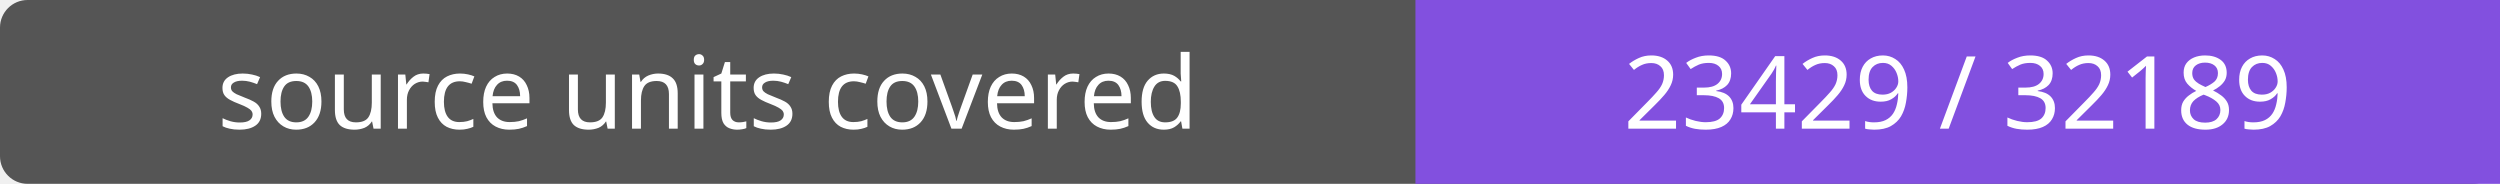
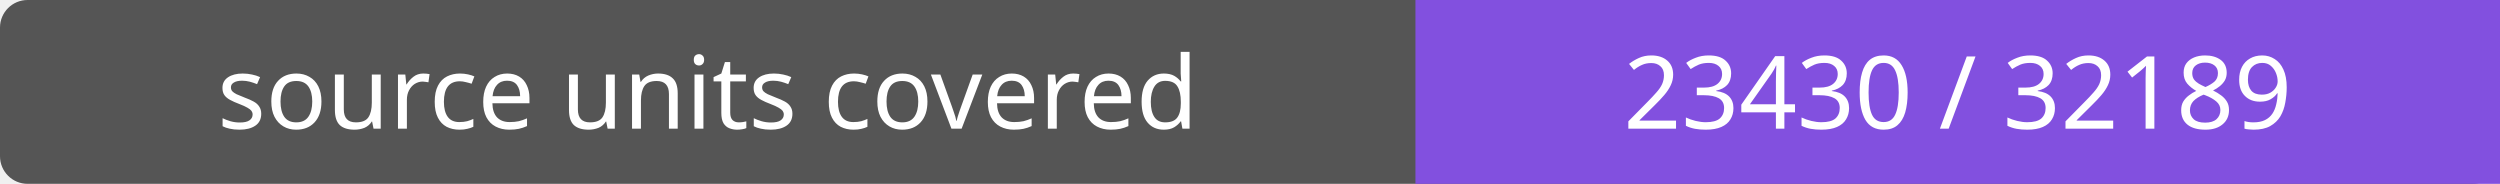
- <svg xmlns="http://www.w3.org/2000/svg" width="272" height="20" role="img" aria-label="source units covered: 23429 / 32189">
+ <svg xmlns="http://www.w3.org/2000/svg" width="272" height="20" role="img" aria-label="source units covered: 23430 / 32189">
  <rect width="272" height="20" rx="3" fill="#555" />
  <path fill="#8250df" d="M154 0h118v20H154z" />
  <g fill="#fff" text-anchor="middle" font-family="Verdana,sans-serif" font-size="11">
    <text x="77.0" y="14">source units covered</text>
-     <text x="213.0" y="14">23429 / 32189</text>
+     <text x="213.0" y="14">23430 / 32189</text>
  </g>
</svg>
